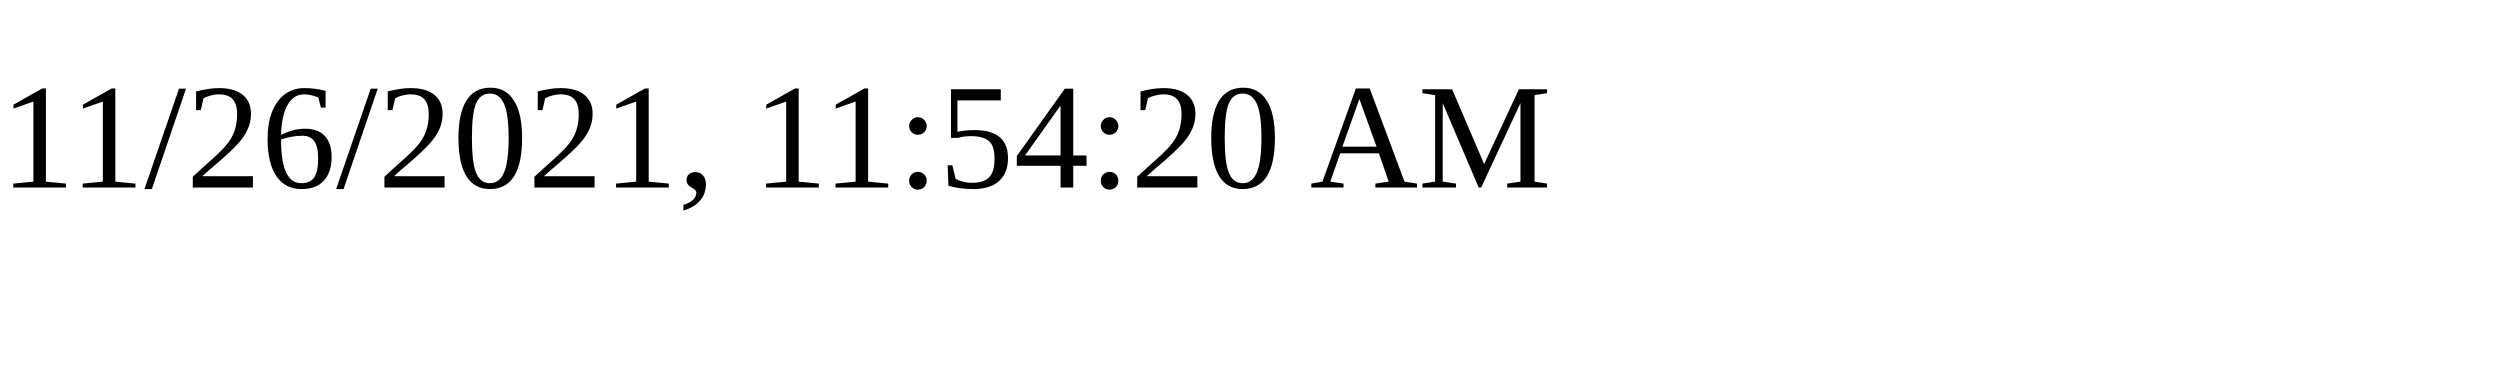
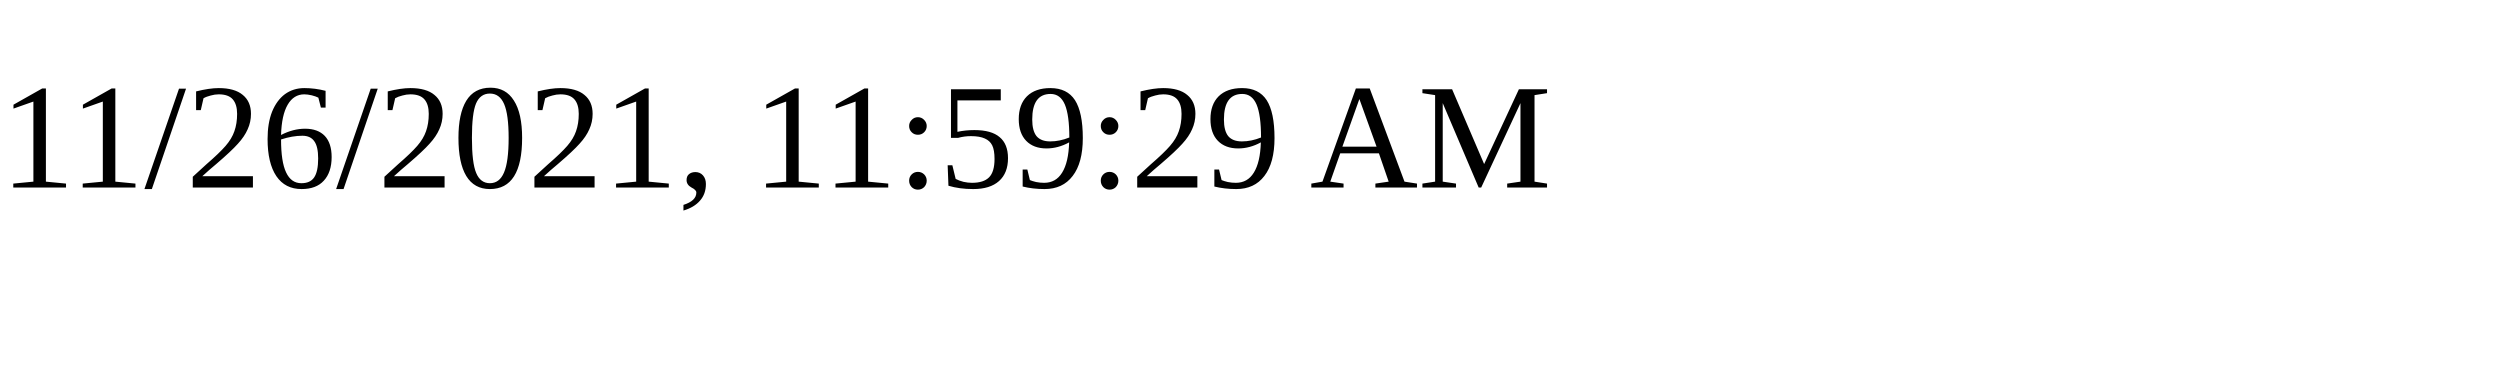
<svg xmlns="http://www.w3.org/2000/svg" height="30" width="200">
-   <text x="0" y="15">11/26/2021, 11:54:20 AM</text>
+   <text x="0" y="15">11/26/2021, 11:59:29 AM</text>
</svg>
